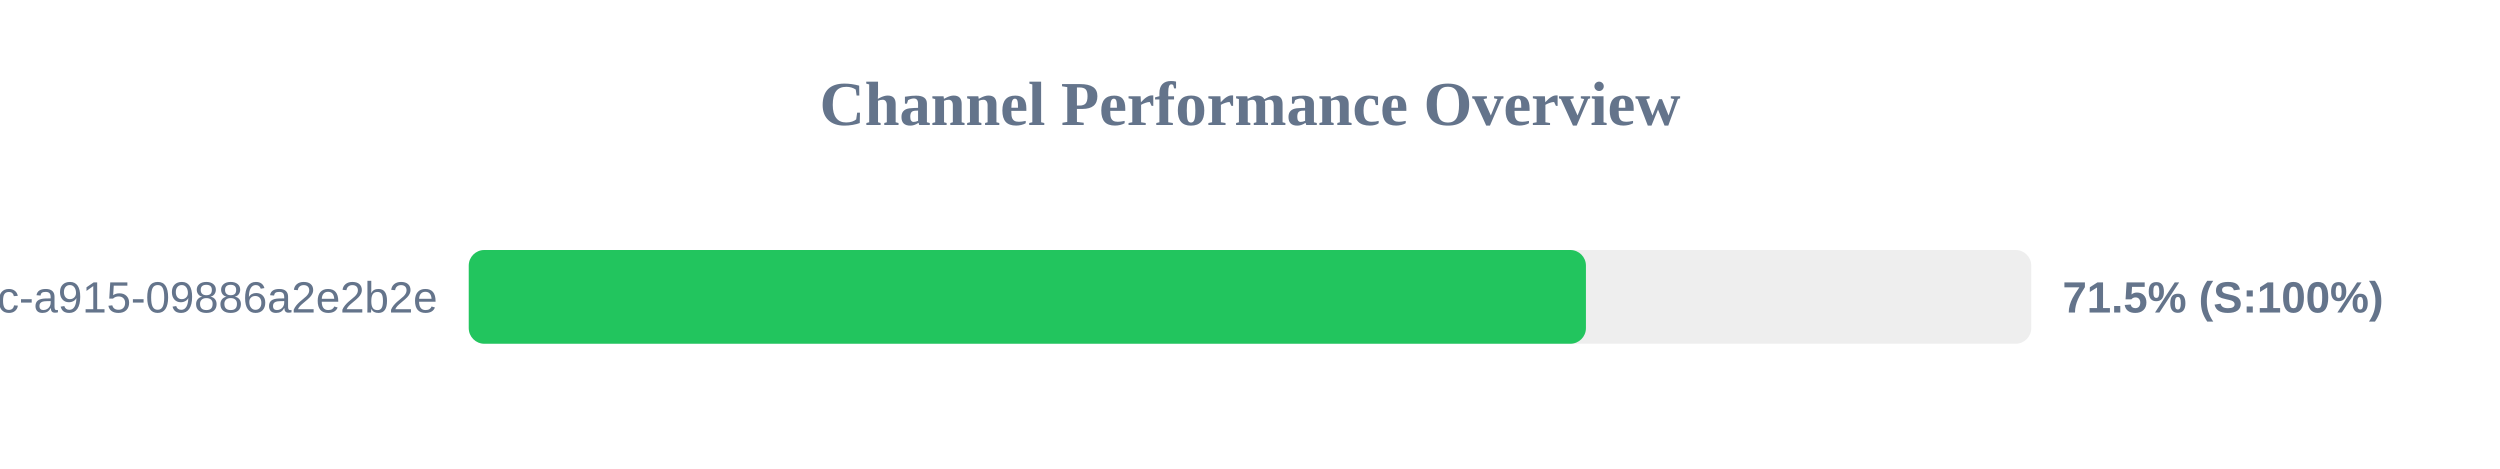
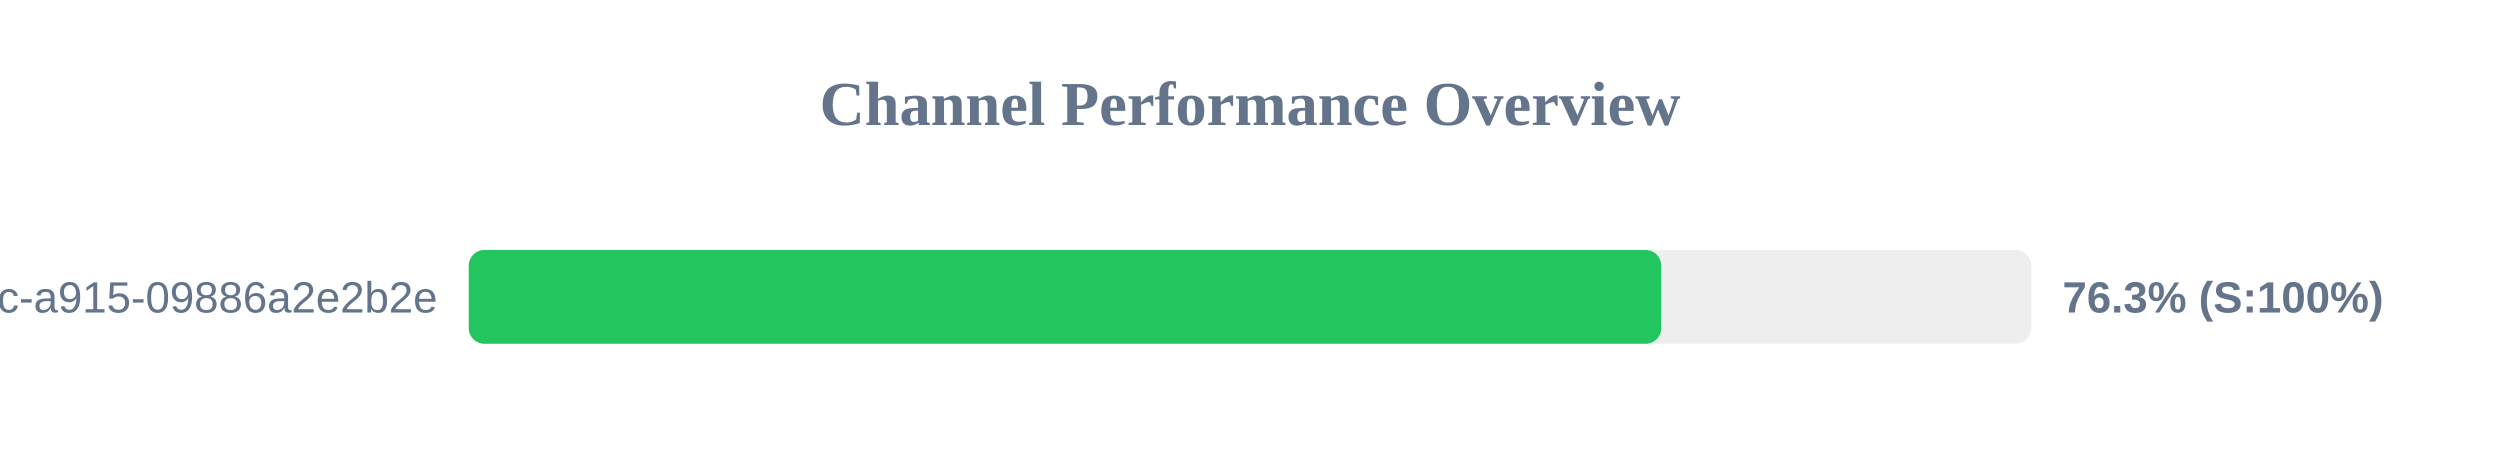
<svg xmlns="http://www.w3.org/2000/svg" width="800" height="150" version="1.1">
  <style>
        .row { font: 14px Arial; fill: #64748b; }
        .score { font: bold 14px Arial; fill: #64748b; }
    </style>
  <text x="400" y="40" text-anchor="middle" font-size="20px" font-weight="bold" fill="#64748b">Channel Performance Overview</text>
  <rect x="150" y="80" width="500" height="30" fill="#eee" rx="5" />
-   <rect x="150" y="80" width="357.5" height="30" fill="#22c55e" rx="5" />
+   <rect x="150" y="80" width="381.6" height="30" fill="#22c55e" rx="5" />
  <text x="140" y="100" text-anchor="end" class="row">?uuid=52816135-d3bc-46bc-a915-09886a2e2b2e</text>
-   <text x="660" y="100" text-anchor="start" class="score">71.5% (S:100%)</text>
+   <text x="660" y="100" text-anchor="start" class="score">76.3% (S:100%)</text>
</svg>
